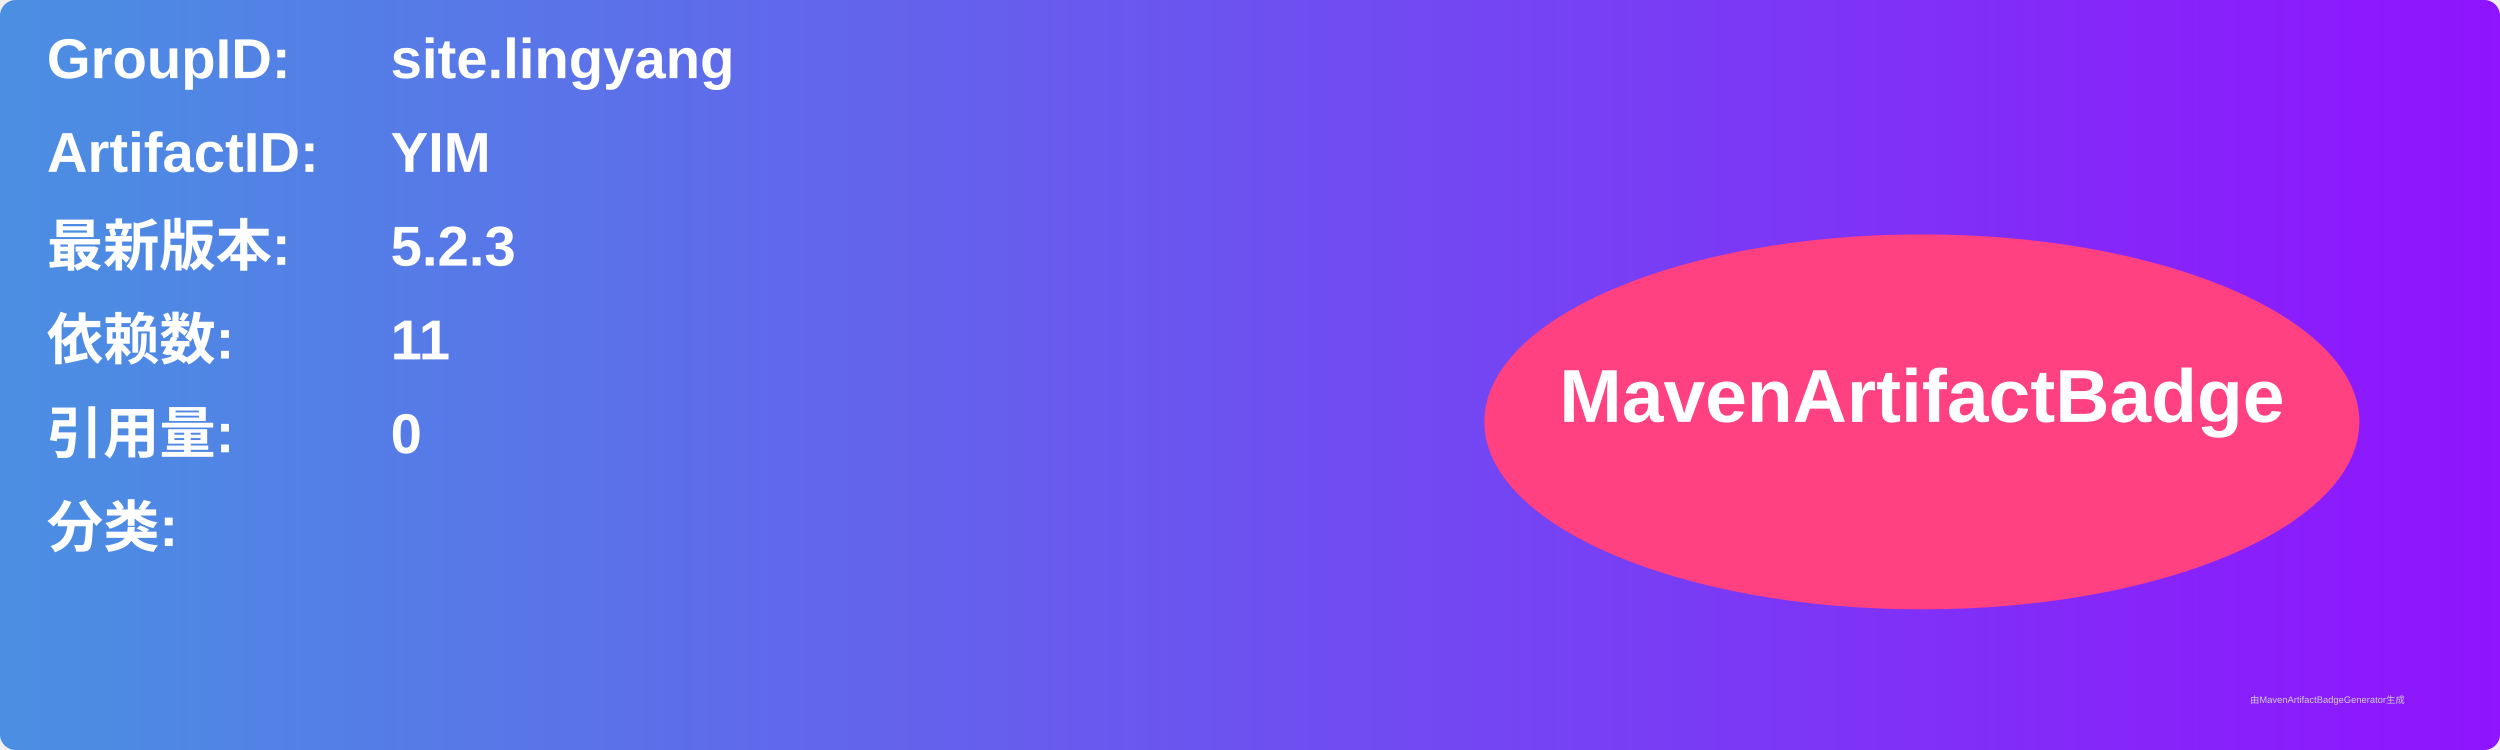
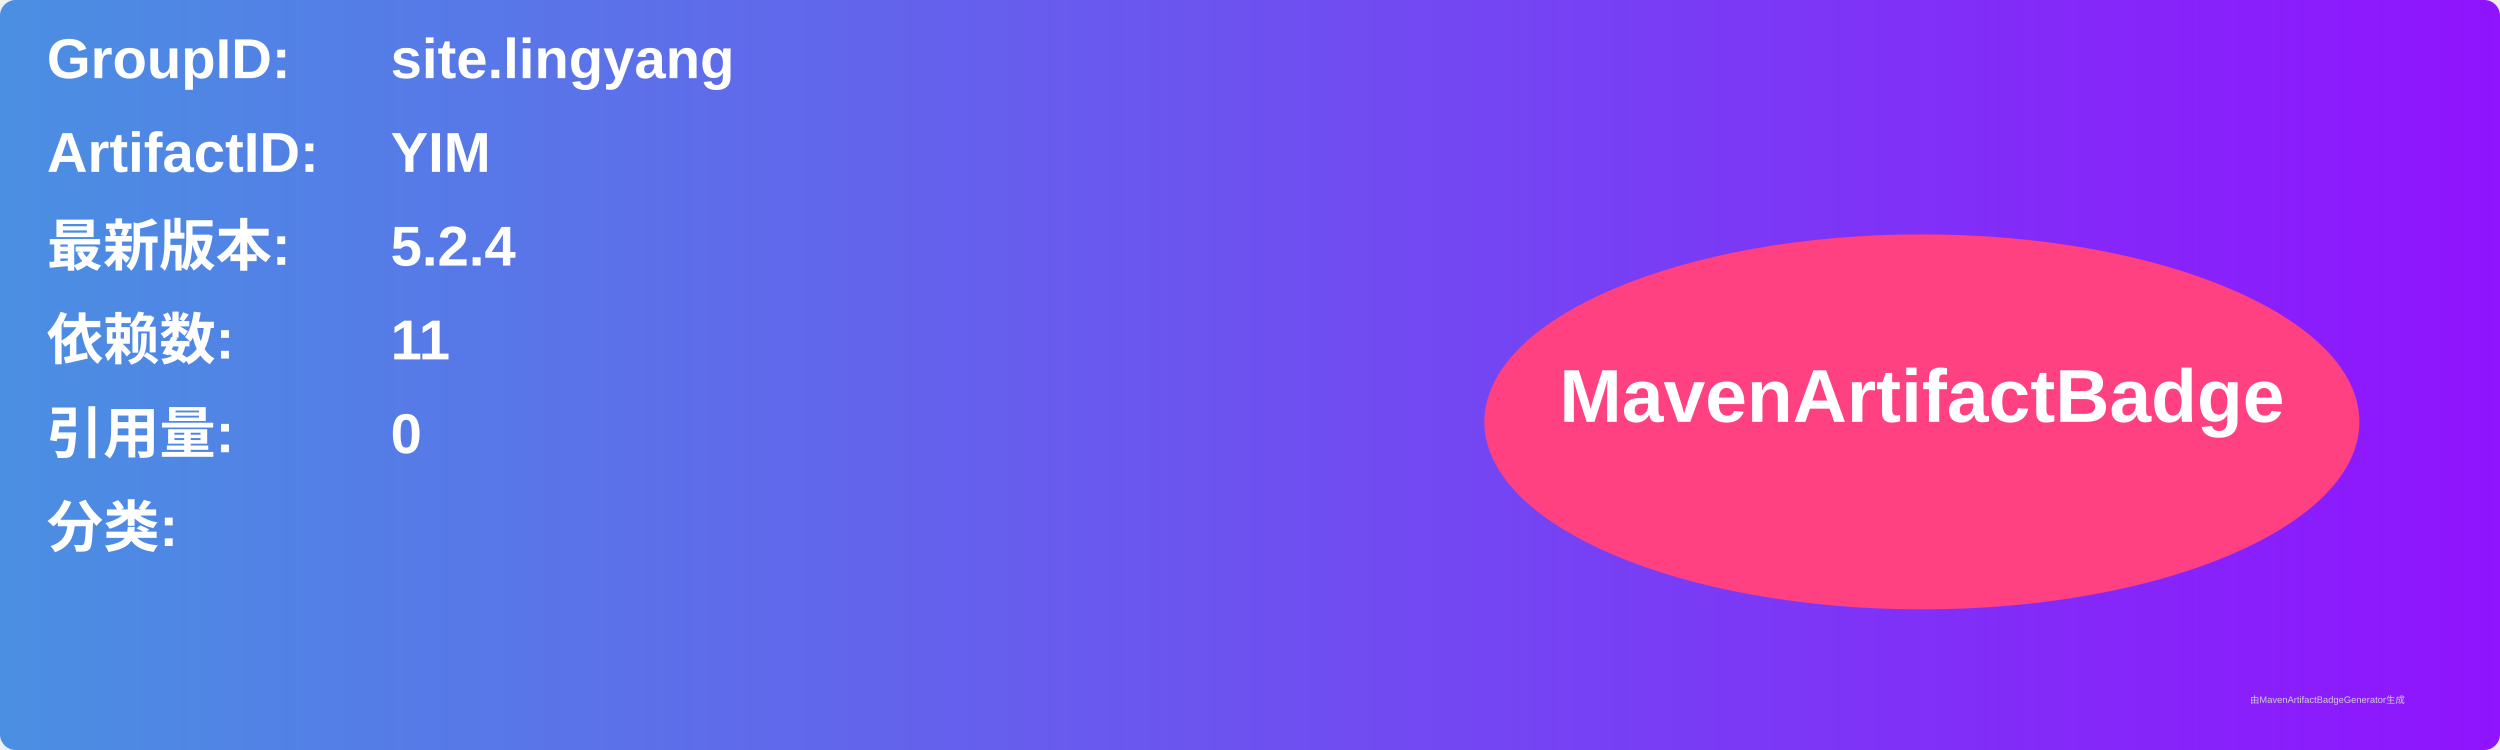
<svg xmlns="http://www.w3.org/2000/svg" width="800" height="240" viewBox="0 0 800 240">
  <linearGradient id="grad" x1="0%" y1="0%" x2="100%" y2="0%">
    <stop offset="0%" stop-color="#4a90e2" />
    <stop offset="100%" stop-color="#9013fe" />
  </linearGradient>
  <rect width="100%" height="100%" rx="5" ry="5" fill="url(#grad)" />
  <g transform="translate(15, 15)">
    <text x="0" y="10" font-family="Arial" font-size="18" fill="white" font-weight="bold" width="260">GroupID:</text>
    <text x="110" y="10" font-family="Arial" font-size="18" fill="white" font-weight="bold" width="460">site.lingyang</text>
    <text x="0" y="40" font-family="Arial" font-size="18" fill="white" font-weight="bold" width="260">ArtifactID:</text>
    <text x="110" y="40" font-family="Arial" font-size="18" fill="white" font-weight="bold" width="460">YIM</text>
    <text x="0" y="70" font-family="Arial" font-size="18" fill="white" font-weight="bold">最新版本:</text>
    <text x="110" y="70" font-family="Arial" font-size="18" fill="white" font-weight="bold">
-       <tspan font-weight="bold">5.2.3</tspan>
+       <tspan font-weight="bold">5.2.4</tspan>
    </text>
    <text x="0" y="100" font-family="Arial" font-size="18" fill="white" font-weight="bold">依赖数: </text>
    <text x="110" y="100" font-family="Arial" font-size="18" fill="white">
      <tspan font-weight="bold">11</tspan>
    </text>
    <text x="0" y="130" font-family="Arial" font-size="18" fill="white" font-weight="bold">引用量: </text>
    <text x="110" y="130" font-family="Arial" font-size="18" fill="white">
      <tspan font-weight="bold">0</tspan>
    </text>
    <text x="0" y="160" font-family="Arial" font-size="18" fill="white" font-weight="bold">分类:</text>
    <text x="10" y="190" font-family="Arial" font-size="10" fill="white">
      <tspan font-weight="bold" />
    </text>
    <ellipse cx="600" cy="120" rx="140" ry="60" fill="#ff4081" />
    <text x="600" y="120" text-anchor="middle" font-family="Arial" font-size="24" fill="white" font-weight="bold">MavenArtifactBadge</text>
  </g>
  <text x="720" y="225" font-family="Arial" font-size="3" fill="#d0d0d0">由MavenArtifactBadgeGenerator生成</text>
</svg>
